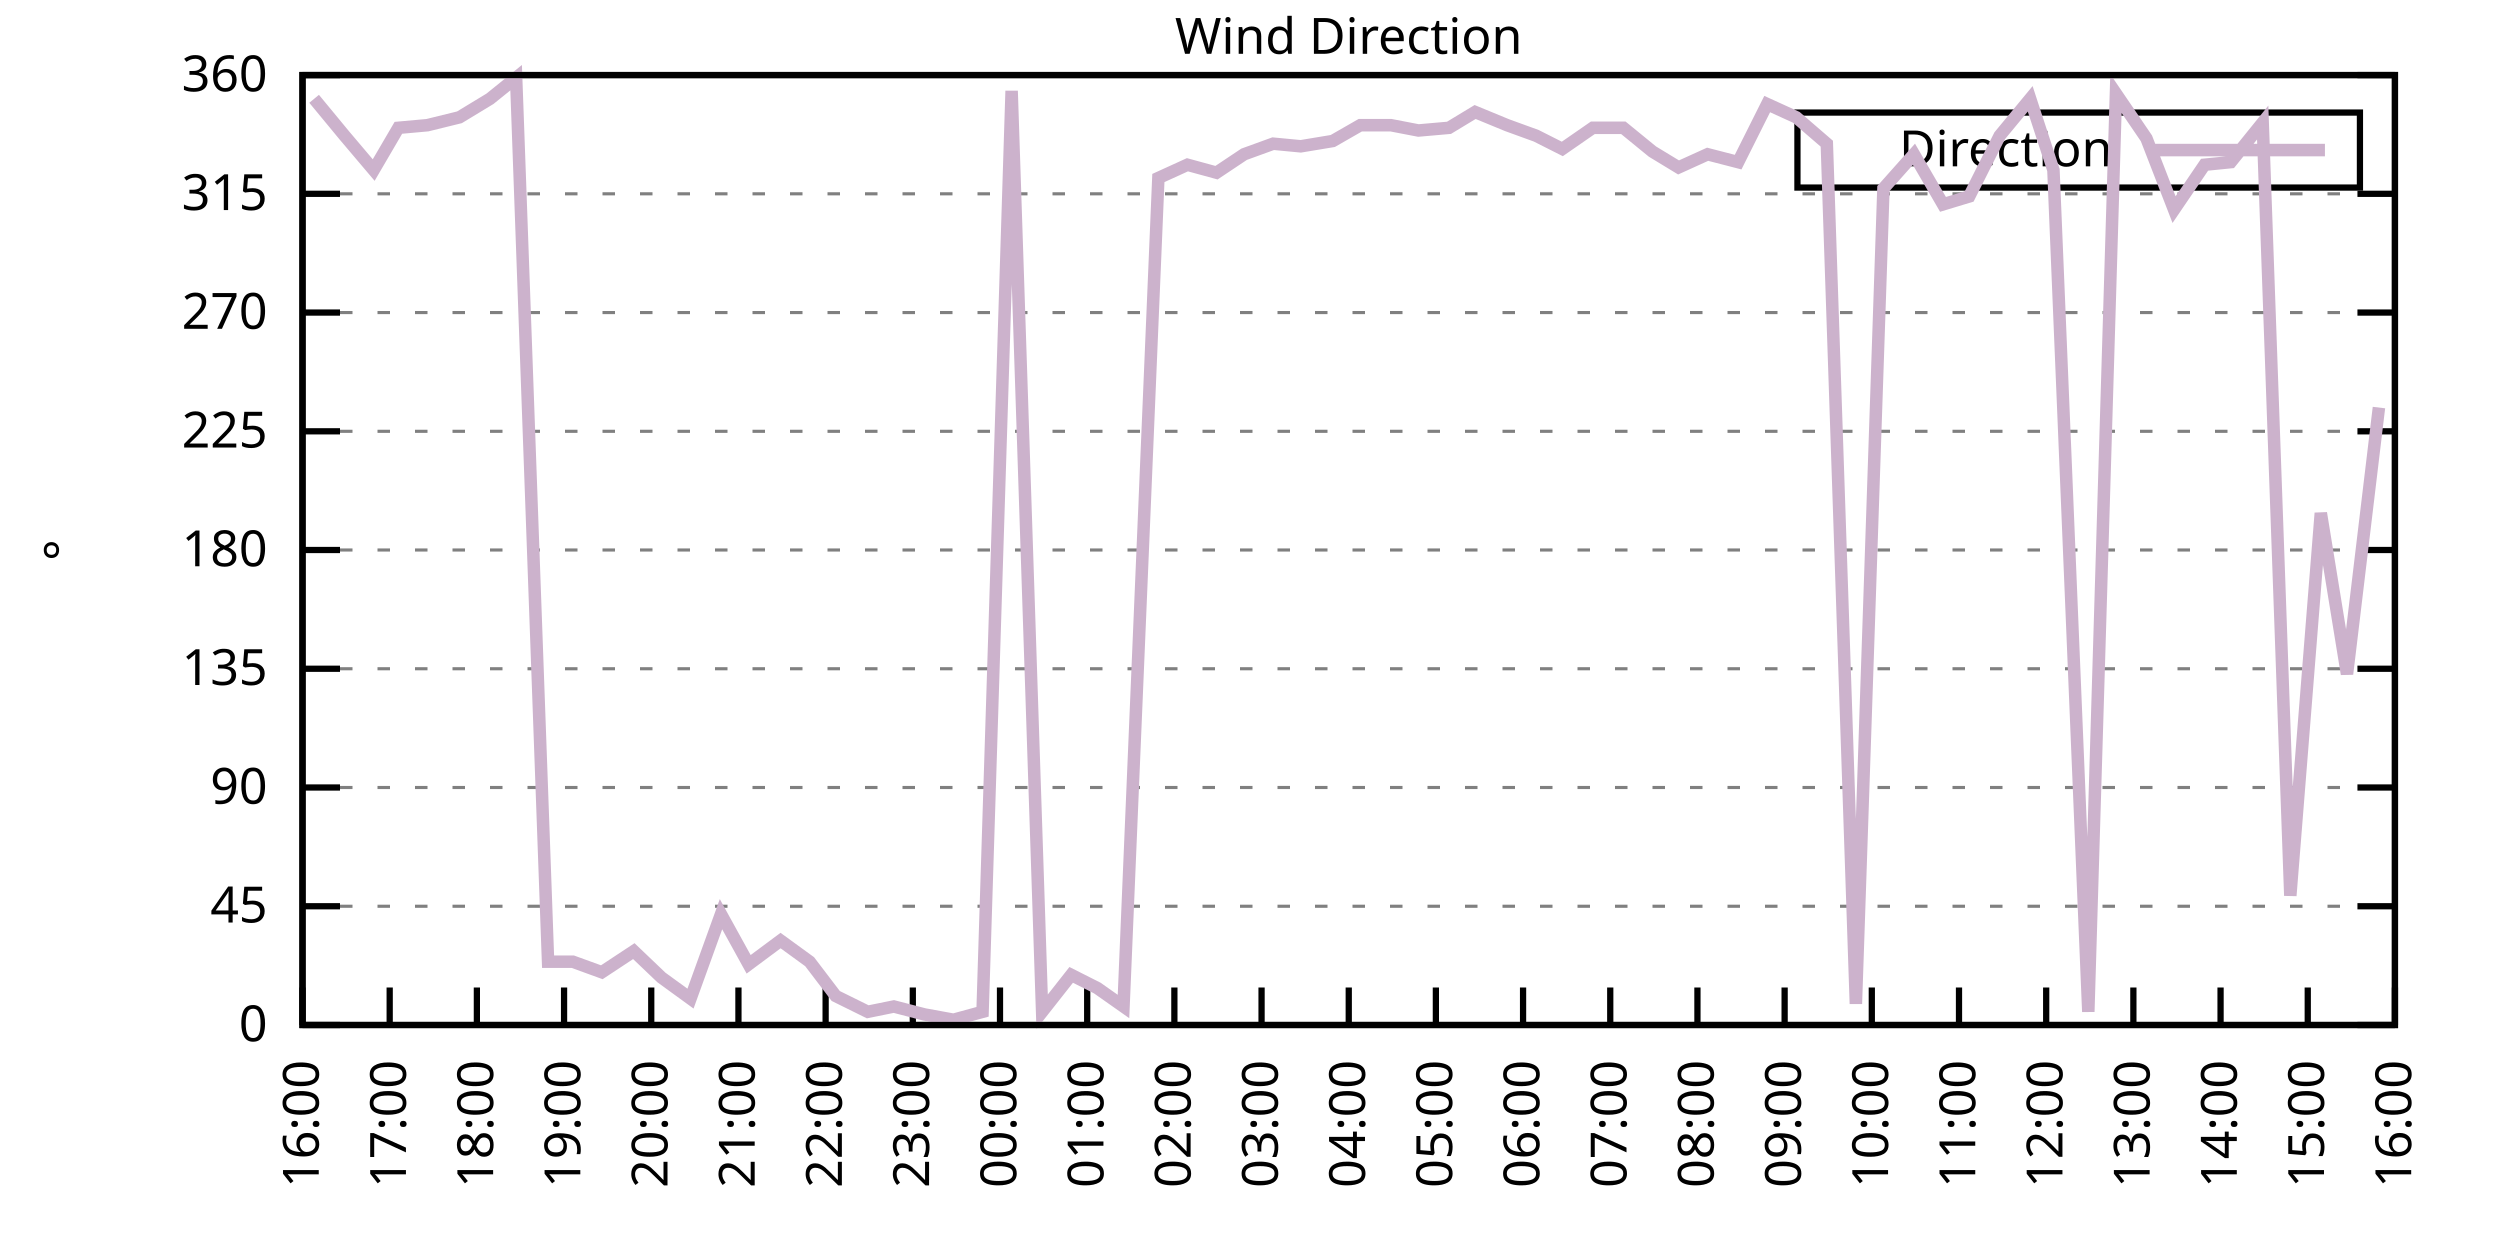
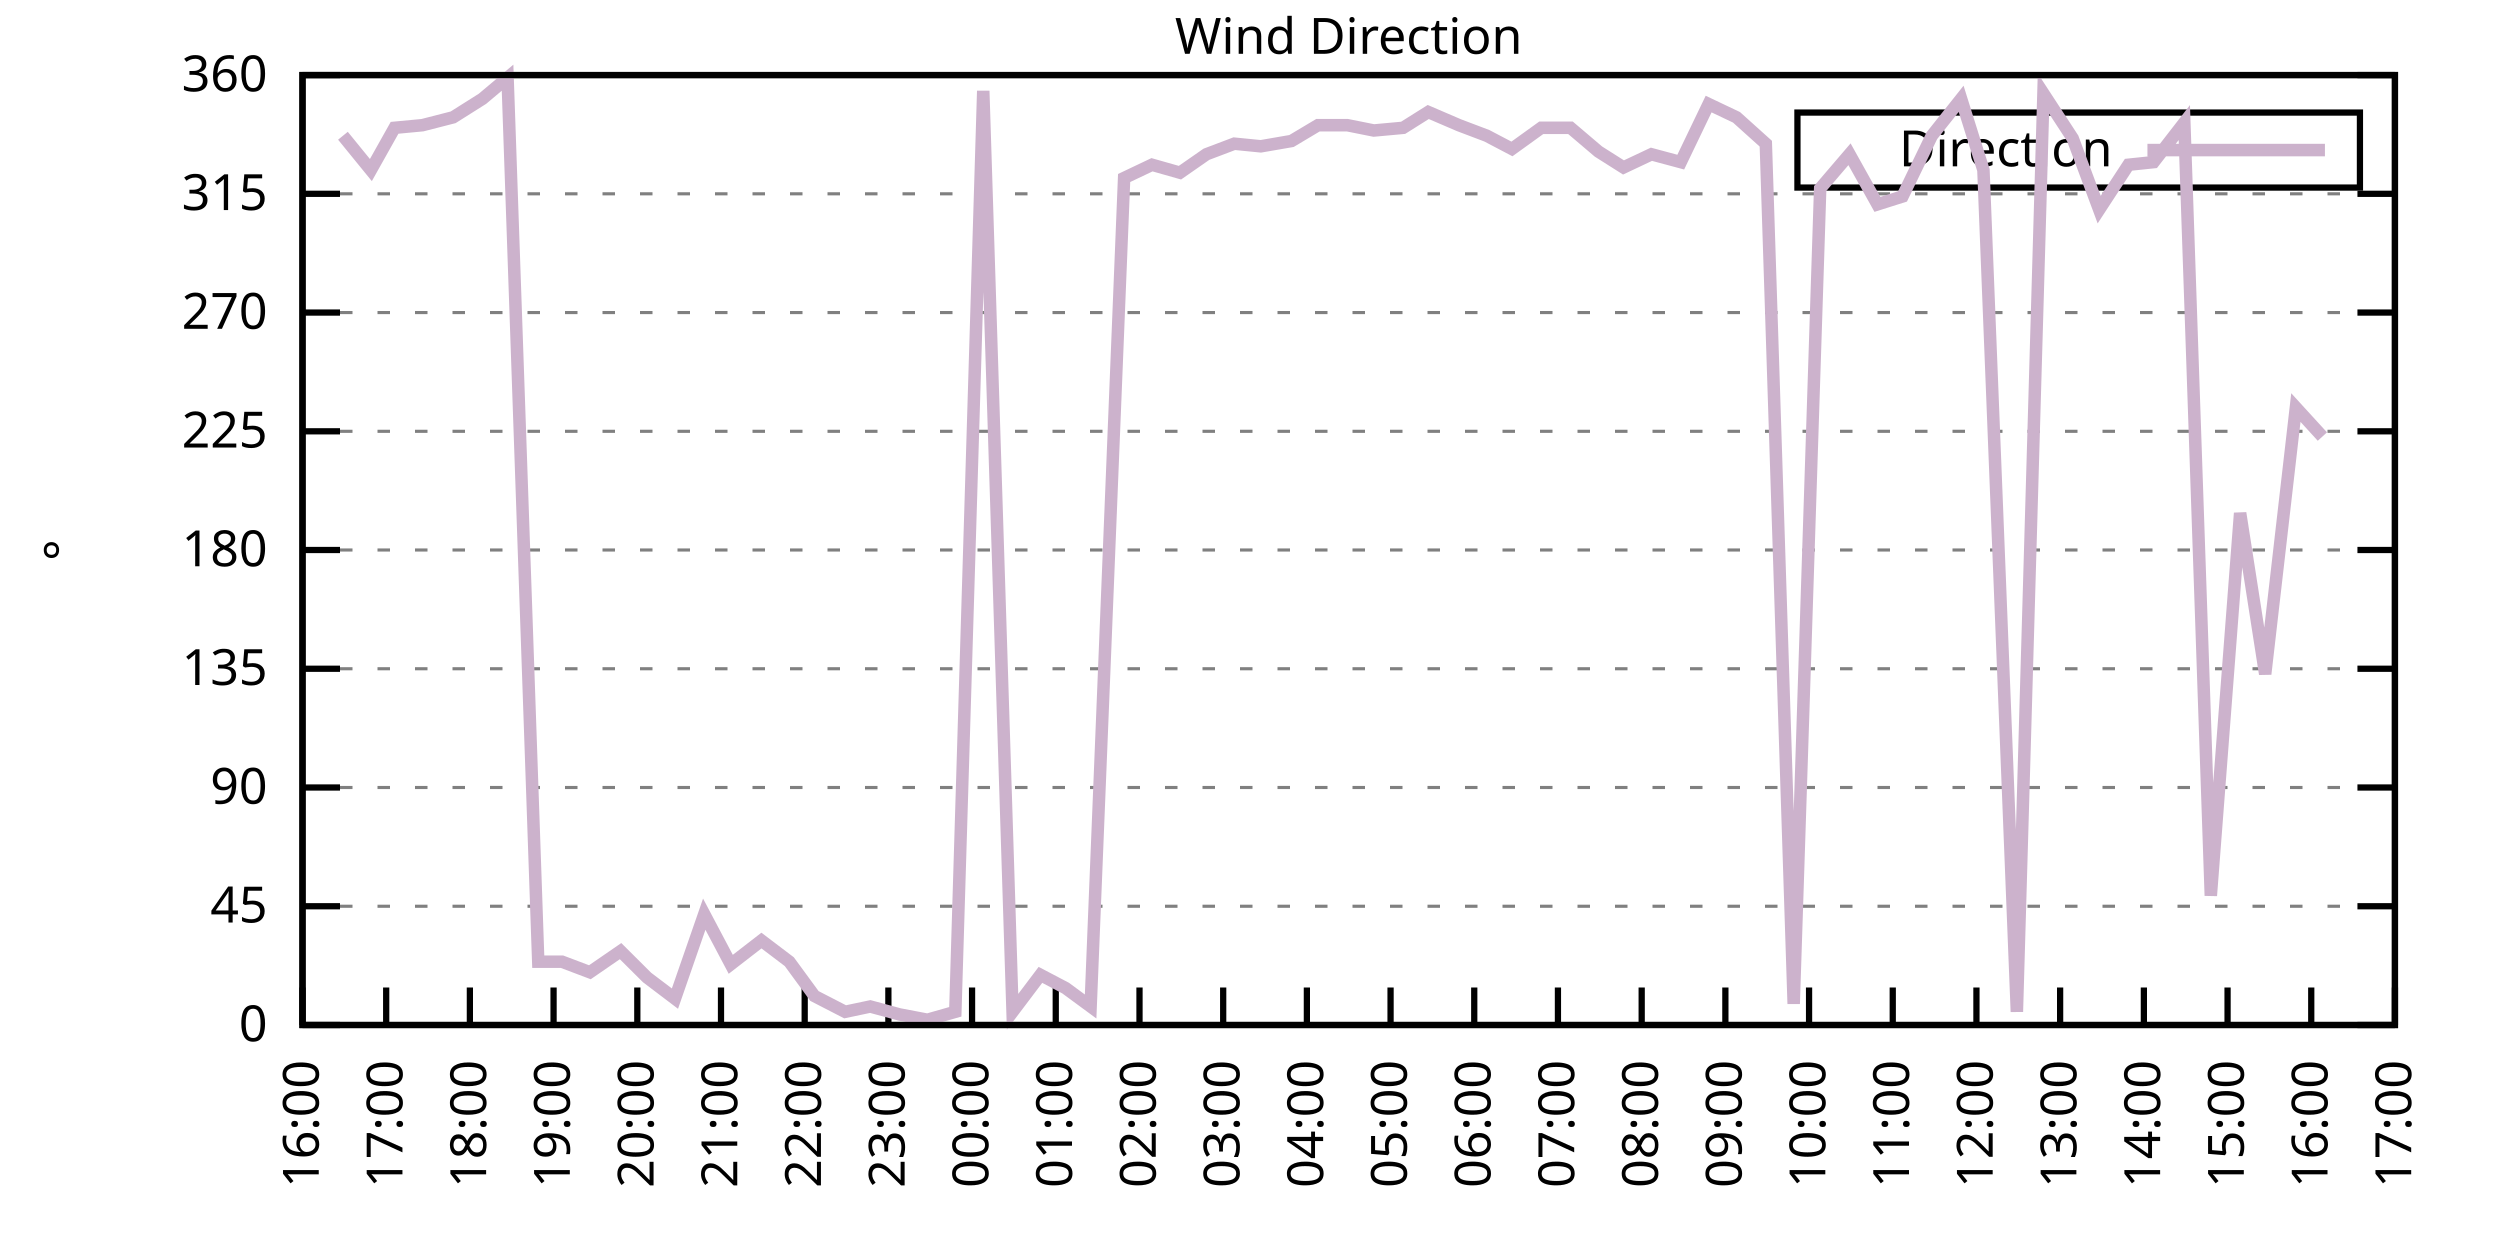
<svg xmlns="http://www.w3.org/2000/svg" xmlns:xlink="http://www.w3.org/1999/xlink" width="400" height="200" viewBox="0 0 400 200">
  <g id="gnuplot_canvas">
    <rect x="0" y="0" width="400" height="200" fill="none" />
    <defs>
      <circle id="gpDot" r="0.5" stroke-width="0.5" stroke="currentColor" />
      <path id="gpPt0" stroke-width="0.333" stroke="currentColor" d="M-1,0 h2 M0,-1 v2" />
      <path id="gpPt1" stroke-width="0.333" stroke="currentColor" d="M-1,-1 L1,1 M1,-1 L-1,1" />
      <path id="gpPt2" stroke-width="0.333" stroke="currentColor" d="M-1,0 L1,0 M0,-1 L0,1 M-1,-1 L1,1 M-1,1 L1,-1" />
      <rect id="gpPt3" stroke-width="0.333" stroke="currentColor" x="-1" y="-1" width="2" height="2" />
      <rect id="gpPt4" stroke-width="0.333" stroke="currentColor" fill="currentColor" x="-1" y="-1" width="2" height="2" />
      <circle id="gpPt5" stroke-width="0.333" stroke="currentColor" cx="0" cy="0" r="1" />
      <use xlink:href="#gpPt5" id="gpPt6" fill="currentColor" stroke="none" />
      <path id="gpPt7" stroke-width="0.333" stroke="currentColor" d="M0,-1.33 L-1.33,0.67 L1.33,0.67 z" />
      <use xlink:href="#gpPt7" id="gpPt8" fill="currentColor" stroke="none" />
      <use xlink:href="#gpPt7" id="gpPt9" stroke="currentColor" transform="rotate(180)" />
      <use xlink:href="#gpPt9" id="gpPt10" fill="currentColor" stroke="none" />
      <use xlink:href="#gpPt3" id="gpPt11" stroke="currentColor" transform="rotate(45)" />
      <use xlink:href="#gpPt11" id="gpPt12" fill="currentColor" stroke="none" />
      <path id="gpPt13" stroke-width="0.333" stroke="currentColor" d="M0,1.330 L1.265,0.411 L0.782,-1.067 L-0.782,-1.076 L-1.265,0.411 z" />
      <use xlink:href="#gpPt13" id="gpPt14" fill="currentColor" stroke="none" />
      <filter id="textbox" filterUnits="objectBoundingBox" x="0" y="0" height="1" width="1">
        <feFlood flood-color="white" flood-opacity="1" result="bgnd" />
        <feComposite in="SourceGraphic" in2="bgnd" operator="atop" />
      </filter>
      <filter id="greybox" filterUnits="objectBoundingBox" x="0" y="0" height="1" width="1">
        <feFlood flood-color="lightgrey" flood-opacity="1" result="grey" />
        <feComposite in="SourceGraphic" in2="grey" operator="atop" />
      </filter>
    </defs>
    <g fill="none" color="white" stroke="currentColor" stroke-width="1.00" stroke-linecap="butt" stroke-linejoin="miter">
</g>
    <g fill="none" color="black" stroke="currentColor" stroke-width="1.00" stroke-linecap="butt" stroke-linejoin="miter">
      <g stroke="none" shape-rendering="crispEdges">
        <polygon fill="rgb(255, 255, 255)" points="48.40,164.00 383.18,164.00 383.18,12.02 48.40,12.02 " />
      </g>
    </g>
    <g fill="none" color="black" stroke="currentColor" stroke-width="1.00" stroke-linecap="butt" stroke-linejoin="miter">
</g>
    <g fill="none" color="black" stroke="black" stroke-width="0.50" stroke-linecap="butt" stroke-linejoin="miter">
</g>
    <g fill="none" color="gray" stroke="currentColor" stroke-width="0.50" stroke-linecap="butt" stroke-linejoin="miter">
      <path stroke="gray" stroke-dasharray="2,4" class="gridline" d="M48.40,164.00 L383.19,164.00  " />
    </g>
    <g fill="none" color="gray" stroke="gray" stroke-width="1.00" stroke-linecap="butt" stroke-linejoin="miter">
</g>
    <g fill="none" color="black" stroke="currentColor" stroke-width="1.00" stroke-linecap="butt" stroke-linejoin="miter">
      <path stroke="black" d="M48.40,164.00 L54.40,164.00 M383.19,164.00 L377.19,164.00  " />
      <g transform="translate(42.80,166.60)" stroke="none" fill="black" font-family="Sans" font-size="8.00" text-anchor="end">
        <text>
          <tspan font-family="Sans"> 0</tspan>
        </text>
      </g>
    </g>
    <g fill="none" color="black" stroke="currentColor" stroke-width="1.00" stroke-linecap="butt" stroke-linejoin="miter">
</g>
    <g fill="none" color="black" stroke="black" stroke-width="0.50" stroke-linecap="butt" stroke-linejoin="miter">
</g>
    <g fill="none" color="gray" stroke="currentColor" stroke-width="0.50" stroke-linecap="butt" stroke-linejoin="miter">
      <path stroke="gray" stroke-dasharray="2,4" class="gridline" d="M48.40,145.00 L383.19,145.00  " />
    </g>
    <g fill="none" color="gray" stroke="gray" stroke-width="1.00" stroke-linecap="butt" stroke-linejoin="miter">
</g>
    <g fill="none" color="black" stroke="currentColor" stroke-width="1.00" stroke-linecap="butt" stroke-linejoin="miter">
      <path stroke="black" d="M48.40,145.00 L54.40,145.00 M383.19,145.00 L377.19,145.00  " />
      <g transform="translate(42.80,147.60)" stroke="none" fill="black" font-family="Sans" font-size="8.00" text-anchor="end">
        <text>
          <tspan font-family="Sans"> 45</tspan>
        </text>
      </g>
    </g>
    <g fill="none" color="black" stroke="currentColor" stroke-width="1.00" stroke-linecap="butt" stroke-linejoin="miter">
</g>
    <g fill="none" color="black" stroke="black" stroke-width="0.50" stroke-linecap="butt" stroke-linejoin="miter">
</g>
    <g fill="none" color="gray" stroke="currentColor" stroke-width="0.50" stroke-linecap="butt" stroke-linejoin="miter">
      <path stroke="gray" stroke-dasharray="2,4" class="gridline" d="M48.40,126.00 L383.19,126.00  " />
    </g>
    <g fill="none" color="gray" stroke="gray" stroke-width="1.00" stroke-linecap="butt" stroke-linejoin="miter">
</g>
    <g fill="none" color="black" stroke="currentColor" stroke-width="1.00" stroke-linecap="butt" stroke-linejoin="miter">
      <path stroke="black" d="M48.40,126.00 L54.40,126.00 M383.19,126.00 L377.19,126.00  " />
      <g transform="translate(42.80,128.60)" stroke="none" fill="black" font-family="Sans" font-size="8.00" text-anchor="end">
        <text>
          <tspan font-family="Sans"> 90</tspan>
        </text>
      </g>
    </g>
    <g fill="none" color="black" stroke="currentColor" stroke-width="1.00" stroke-linecap="butt" stroke-linejoin="miter">
</g>
    <g fill="none" color="black" stroke="black" stroke-width="0.50" stroke-linecap="butt" stroke-linejoin="miter">
</g>
    <g fill="none" color="gray" stroke="currentColor" stroke-width="0.50" stroke-linecap="butt" stroke-linejoin="miter">
      <path stroke="gray" stroke-dasharray="2,4" class="gridline" d="M48.40,107.00 L383.19,107.00  " />
    </g>
    <g fill="none" color="gray" stroke="gray" stroke-width="1.00" stroke-linecap="butt" stroke-linejoin="miter">
</g>
    <g fill="none" color="black" stroke="currentColor" stroke-width="1.00" stroke-linecap="butt" stroke-linejoin="miter">
      <path stroke="black" d="M48.40,107.00 L54.40,107.00 M383.19,107.00 L377.19,107.00  " />
      <g transform="translate(42.80,109.60)" stroke="none" fill="black" font-family="Sans" font-size="8.00" text-anchor="end">
        <text>
          <tspan font-family="Sans"> 135</tspan>
        </text>
      </g>
    </g>
    <g fill="none" color="black" stroke="currentColor" stroke-width="1.00" stroke-linecap="butt" stroke-linejoin="miter">
</g>
    <g fill="none" color="black" stroke="black" stroke-width="0.50" stroke-linecap="butt" stroke-linejoin="miter">
</g>
    <g fill="none" color="gray" stroke="currentColor" stroke-width="0.50" stroke-linecap="butt" stroke-linejoin="miter">
      <path stroke="gray" stroke-dasharray="2,4" class="gridline" d="M48.40,88.00 L383.19,88.00  " />
    </g>
    <g fill="none" color="gray" stroke="gray" stroke-width="1.00" stroke-linecap="butt" stroke-linejoin="miter">
</g>
    <g fill="none" color="black" stroke="currentColor" stroke-width="1.00" stroke-linecap="butt" stroke-linejoin="miter">
      <path stroke="black" d="M48.40,88.00 L54.40,88.00 M383.19,88.00 L377.19,88.00  " />
      <g transform="translate(42.80,90.60)" stroke="none" fill="black" font-family="Sans" font-size="8.00" text-anchor="end">
        <text>
          <tspan font-family="Sans"> 180</tspan>
        </text>
      </g>
    </g>
    <g fill="none" color="black" stroke="currentColor" stroke-width="1.00" stroke-linecap="butt" stroke-linejoin="miter">
</g>
    <g fill="none" color="black" stroke="black" stroke-width="0.50" stroke-linecap="butt" stroke-linejoin="miter">
</g>
    <g fill="none" color="gray" stroke="currentColor" stroke-width="0.50" stroke-linecap="butt" stroke-linejoin="miter">
      <path stroke="gray" stroke-dasharray="2,4" class="gridline" d="M48.40,69.01 L383.19,69.01  " />
    </g>
    <g fill="none" color="gray" stroke="gray" stroke-width="1.00" stroke-linecap="butt" stroke-linejoin="miter">
</g>
    <g fill="none" color="black" stroke="currentColor" stroke-width="1.00" stroke-linecap="butt" stroke-linejoin="miter">
      <path stroke="black" d="M48.40,69.01 L54.40,69.01 M383.19,69.01 L377.19,69.01  " />
      <g transform="translate(42.80,71.61)" stroke="none" fill="black" font-family="Sans" font-size="8.00" text-anchor="end">
        <text>
          <tspan font-family="Sans"> 225</tspan>
        </text>
      </g>
    </g>
    <g fill="none" color="black" stroke="currentColor" stroke-width="1.00" stroke-linecap="butt" stroke-linejoin="miter">
</g>
    <g fill="none" color="black" stroke="black" stroke-width="0.50" stroke-linecap="butt" stroke-linejoin="miter">
</g>
    <g fill="none" color="gray" stroke="currentColor" stroke-width="0.50" stroke-linecap="butt" stroke-linejoin="miter">
      <path stroke="gray" stroke-dasharray="2,4" class="gridline" d="M48.40,50.01 L383.19,50.01  " />
    </g>
    <g fill="none" color="gray" stroke="gray" stroke-width="1.00" stroke-linecap="butt" stroke-linejoin="miter">
</g>
    <g fill="none" color="black" stroke="currentColor" stroke-width="1.00" stroke-linecap="butt" stroke-linejoin="miter">
      <path stroke="black" d="M48.40,50.01 L54.40,50.01 M383.19,50.01 L377.19,50.01  " />
      <g transform="translate(42.80,52.61)" stroke="none" fill="black" font-family="Sans" font-size="8.00" text-anchor="end">
        <text>
          <tspan font-family="Sans"> 270</tspan>
        </text>
      </g>
    </g>
    <g fill="none" color="black" stroke="currentColor" stroke-width="1.00" stroke-linecap="butt" stroke-linejoin="miter">
</g>
    <g fill="none" color="black" stroke="black" stroke-width="0.50" stroke-linecap="butt" stroke-linejoin="miter">
</g>
    <g fill="none" color="gray" stroke="currentColor" stroke-width="0.50" stroke-linecap="butt" stroke-linejoin="miter">
      <path stroke="gray" stroke-dasharray="2,4" class="gridline" d="M48.40,31.01 L383.19,31.01  " />
    </g>
    <g fill="none" color="gray" stroke="gray" stroke-width="1.00" stroke-linecap="butt" stroke-linejoin="miter">
</g>
    <g fill="none" color="black" stroke="currentColor" stroke-width="1.00" stroke-linecap="butt" stroke-linejoin="miter">
      <path stroke="black" d="M48.40,31.01 L54.40,31.01 M383.19,31.01 L377.19,31.01  " />
      <g transform="translate(42.80,33.61)" stroke="none" fill="black" font-family="Sans" font-size="8.00" text-anchor="end">
        <text>
          <tspan font-family="Sans"> 315</tspan>
        </text>
      </g>
    </g>
    <g fill="none" color="black" stroke="currentColor" stroke-width="1.00" stroke-linecap="butt" stroke-linejoin="miter">
</g>
    <g fill="none" color="black" stroke="black" stroke-width="0.50" stroke-linecap="butt" stroke-linejoin="miter">
</g>
    <g fill="none" color="gray" stroke="currentColor" stroke-width="0.50" stroke-linecap="butt" stroke-linejoin="miter">
      <path stroke="gray" stroke-dasharray="2,4" class="gridline" d="M48.40,12.01 L383.19,12.01  " />
    </g>
    <g fill="none" color="gray" stroke="gray" stroke-width="1.00" stroke-linecap="butt" stroke-linejoin="miter">
</g>
    <g fill="none" color="black" stroke="currentColor" stroke-width="1.00" stroke-linecap="butt" stroke-linejoin="miter">
      <path stroke="black" d="M48.40,12.01 L54.40,12.01 M383.19,12.01 L377.19,12.01  " />
      <g transform="translate(42.80,14.61)" stroke="none" fill="black" font-family="Sans" font-size="8.00" text-anchor="end">
        <text>
          <tspan font-family="Sans"> 360</tspan>
        </text>
      </g>
    </g>
    <g fill="none" color="black" stroke="currentColor" stroke-width="1.00" stroke-linecap="butt" stroke-linejoin="miter">
      <path stroke="black" d="M48.40,164.00 L48.40,158.00  " />
      <g transform="translate(51.00,169.60) rotate(270.00)" stroke="none" fill="black" font-family="Sans" font-size="8.00" text-anchor="end">
        <text>
          <tspan font-family="Sans">16:00</tspan>
        </text>
      </g>
    </g>
    <g fill="none" color="black" stroke="currentColor" stroke-width="1.00" stroke-linecap="butt" stroke-linejoin="miter">
-       <path stroke="black" d="M62.35,164.00 L62.35,158.00  " />
-       <g transform="translate(64.95,169.60) rotate(270.00)" stroke="none" fill="black" font-family="Sans" font-size="8.00" text-anchor="end">
+       <path stroke="black" d="M61.79,164.00 L61.79,158.00  " />
+       <g transform="translate(64.39,169.60) rotate(270.00)" stroke="none" fill="black" font-family="Sans" font-size="8.00" text-anchor="end">
        <text>
          <tspan font-family="Sans">17:00</tspan>
        </text>
      </g>
    </g>
    <g fill="none" color="black" stroke="currentColor" stroke-width="1.00" stroke-linecap="butt" stroke-linejoin="miter">
-       <path stroke="black" d="M76.30,164.00 L76.30,158.00  " />
-       <g transform="translate(78.90,169.60) rotate(270.00)" stroke="none" fill="black" font-family="Sans" font-size="8.00" text-anchor="end">
+       <path stroke="black" d="M75.18,164.00 L75.18,158.00  " />
+       <g transform="translate(77.78,169.60) rotate(270.00)" stroke="none" fill="black" font-family="Sans" font-size="8.00" text-anchor="end">
        <text>
          <tspan font-family="Sans">18:00</tspan>
        </text>
      </g>
    </g>
    <g fill="none" color="black" stroke="currentColor" stroke-width="1.00" stroke-linecap="butt" stroke-linejoin="miter">
-       <path stroke="black" d="M90.25,164.00 L90.25,158.00  " />
-       <g transform="translate(92.85,169.60) rotate(270.00)" stroke="none" fill="black" font-family="Sans" font-size="8.00" text-anchor="end">
+       <path stroke="black" d="M88.57,164.00 L88.57,158.00  " />
+       <g transform="translate(91.17,169.60) rotate(270.00)" stroke="none" fill="black" font-family="Sans" font-size="8.00" text-anchor="end">
        <text>
          <tspan font-family="Sans">19:00</tspan>
        </text>
      </g>
    </g>
    <g fill="none" color="black" stroke="currentColor" stroke-width="1.00" stroke-linecap="butt" stroke-linejoin="miter">
-       <path stroke="black" d="M104.20,164.00 L104.20,158.00  " />
-       <g transform="translate(106.80,169.60) rotate(270.00)" stroke="none" fill="black" font-family="Sans" font-size="8.00" text-anchor="end">
+       <path stroke="black" d="M101.97,164.00 L101.97,158.00  " />
+       <g transform="translate(104.57,169.60) rotate(270.00)" stroke="none" fill="black" font-family="Sans" font-size="8.00" text-anchor="end">
        <text>
          <tspan font-family="Sans">20:00</tspan>
        </text>
      </g>
    </g>
    <g fill="none" color="black" stroke="currentColor" stroke-width="1.00" stroke-linecap="butt" stroke-linejoin="miter">
-       <path stroke="black" d="M118.15,164.00 L118.15,158.00  " />
-       <g transform="translate(120.75,169.60) rotate(270.00)" stroke="none" fill="black" font-family="Sans" font-size="8.00" text-anchor="end">
+       <path stroke="black" d="M115.36,164.00 L115.36,158.00  " />
+       <g transform="translate(117.96,169.60) rotate(270.00)" stroke="none" fill="black" font-family="Sans" font-size="8.00" text-anchor="end">
        <text>
          <tspan font-family="Sans">21:00</tspan>
        </text>
      </g>
    </g>
    <g fill="none" color="black" stroke="currentColor" stroke-width="1.00" stroke-linecap="butt" stroke-linejoin="miter">
-       <path stroke="black" d="M132.10,164.00 L132.10,158.00  " />
-       <g transform="translate(134.70,169.60) rotate(270.00)" stroke="none" fill="black" font-family="Sans" font-size="8.00" text-anchor="end">
+       <path stroke="black" d="M128.75,164.00 L128.75,158.00  " />
+       <g transform="translate(131.35,169.60) rotate(270.00)" stroke="none" fill="black" font-family="Sans" font-size="8.00" text-anchor="end">
        <text>
          <tspan font-family="Sans">22:00</tspan>
        </text>
      </g>
    </g>
    <g fill="none" color="black" stroke="currentColor" stroke-width="1.00" stroke-linecap="butt" stroke-linejoin="miter">
-       <path stroke="black" d="M146.05,164.00 L146.05,158.00  " />
-       <g transform="translate(148.65,169.60) rotate(270.00)" stroke="none" fill="black" font-family="Sans" font-size="8.00" text-anchor="end">
+       <path stroke="black" d="M142.14,164.00 L142.14,158.00  " />
+       <g transform="translate(144.74,169.60) rotate(270.00)" stroke="none" fill="black" font-family="Sans" font-size="8.00" text-anchor="end">
        <text>
          <tspan font-family="Sans">23:00</tspan>
        </text>
      </g>
    </g>
    <g fill="none" color="black" stroke="currentColor" stroke-width="1.00" stroke-linecap="butt" stroke-linejoin="miter">
-       <path stroke="black" d="M160.00,164.00 L160.00,158.00  " />
-       <g transform="translate(162.60,169.60) rotate(270.00)" stroke="none" fill="black" font-family="Sans" font-size="8.00" text-anchor="end">
+       <path stroke="black" d="M155.53,164.00 L155.53,158.00  " />
+       <g transform="translate(158.13,169.60) rotate(270.00)" stroke="none" fill="black" font-family="Sans" font-size="8.00" text-anchor="end">
        <text>
          <tspan font-family="Sans">00:00</tspan>
        </text>
      </g>
    </g>
    <g fill="none" color="black" stroke="currentColor" stroke-width="1.00" stroke-linecap="butt" stroke-linejoin="miter">
-       <path stroke="black" d="M173.95,164.00 L173.95,158.00  " />
-       <g transform="translate(176.55,169.60) rotate(270.00)" stroke="none" fill="black" font-family="Sans" font-size="8.00" text-anchor="end">
+       <path stroke="black" d="M168.92,164.00 L168.92,158.00  " />
+       <g transform="translate(171.52,169.60) rotate(270.00)" stroke="none" fill="black" font-family="Sans" font-size="8.00" text-anchor="end">
        <text>
          <tspan font-family="Sans">01:00</tspan>
        </text>
      </g>
    </g>
    <g fill="none" color="black" stroke="currentColor" stroke-width="1.00" stroke-linecap="butt" stroke-linejoin="miter">
-       <path stroke="black" d="M187.90,164.00 L187.90,158.00  " />
-       <g transform="translate(190.50,169.60) rotate(270.00)" stroke="none" fill="black" font-family="Sans" font-size="8.00" text-anchor="end">
+       <path stroke="black" d="M182.32,164.00 L182.32,158.00  " />
+       <g transform="translate(184.92,169.60) rotate(270.00)" stroke="none" fill="black" font-family="Sans" font-size="8.00" text-anchor="end">
        <text>
          <tspan font-family="Sans">02:00</tspan>
        </text>
      </g>
    </g>
    <g fill="none" color="black" stroke="currentColor" stroke-width="1.00" stroke-linecap="butt" stroke-linejoin="miter">
-       <path stroke="black" d="M201.85,164.00 L201.85,158.00  " />
-       <g transform="translate(204.45,169.60) rotate(270.00)" stroke="none" fill="black" font-family="Sans" font-size="8.00" text-anchor="end">
+       <path stroke="black" d="M195.71,164.00 L195.71,158.00  " />
+       <g transform="translate(198.31,169.60) rotate(270.00)" stroke="none" fill="black" font-family="Sans" font-size="8.00" text-anchor="end">
        <text>
          <tspan font-family="Sans">03:00</tspan>
        </text>
      </g>
    </g>
    <g fill="none" color="black" stroke="currentColor" stroke-width="1.00" stroke-linecap="butt" stroke-linejoin="miter">
-       <path stroke="black" d="M215.80,164.00 L215.80,158.00  " />
-       <g transform="translate(218.40,169.60) rotate(270.00)" stroke="none" fill="black" font-family="Sans" font-size="8.00" text-anchor="end">
+       <path stroke="black" d="M209.10,164.00 L209.10,158.00  " />
+       <g transform="translate(211.70,169.60) rotate(270.00)" stroke="none" fill="black" font-family="Sans" font-size="8.00" text-anchor="end">
        <text>
          <tspan font-family="Sans">04:00</tspan>
        </text>
      </g>
    </g>
    <g fill="none" color="black" stroke="currentColor" stroke-width="1.00" stroke-linecap="butt" stroke-linejoin="miter">
-       <path stroke="black" d="M229.74,164.00 L229.74,158.00  " />
-       <g transform="translate(232.34,169.60) rotate(270.00)" stroke="none" fill="black" font-family="Sans" font-size="8.00" text-anchor="end">
+       <path stroke="black" d="M222.49,164.00 L222.49,158.00  " />
+       <g transform="translate(225.09,169.60) rotate(270.00)" stroke="none" fill="black" font-family="Sans" font-size="8.00" text-anchor="end">
        <text>
          <tspan font-family="Sans">05:00</tspan>
        </text>
      </g>
    </g>
    <g fill="none" color="black" stroke="currentColor" stroke-width="1.00" stroke-linecap="butt" stroke-linejoin="miter">
-       <path stroke="black" d="M243.69,164.00 L243.69,158.00  " />
-       <g transform="translate(246.29,169.60) rotate(270.00)" stroke="none" fill="black" font-family="Sans" font-size="8.00" text-anchor="end">
+       <path stroke="black" d="M235.88,164.00 L235.88,158.00  " />
+       <g transform="translate(238.48,169.60) rotate(270.00)" stroke="none" fill="black" font-family="Sans" font-size="8.00" text-anchor="end">
        <text>
          <tspan font-family="Sans">06:00</tspan>
        </text>
      </g>
    </g>
    <g fill="none" color="black" stroke="currentColor" stroke-width="1.00" stroke-linecap="butt" stroke-linejoin="miter">
-       <path stroke="black" d="M257.64,164.00 L257.64,158.00  " />
-       <g transform="translate(260.24,169.60) rotate(270.00)" stroke="none" fill="black" font-family="Sans" font-size="8.00" text-anchor="end">
+       <path stroke="black" d="M249.27,164.00 L249.27,158.00  " />
+       <g transform="translate(251.87,169.60) rotate(270.00)" stroke="none" fill="black" font-family="Sans" font-size="8.00" text-anchor="end">
        <text>
          <tspan font-family="Sans">07:00</tspan>
        </text>
      </g>
    </g>
    <g fill="none" color="black" stroke="currentColor" stroke-width="1.00" stroke-linecap="butt" stroke-linejoin="miter">
-       <path stroke="black" d="M271.59,164.00 L271.59,158.00  " />
-       <g transform="translate(274.19,169.60) rotate(270.00)" stroke="none" fill="black" font-family="Sans" font-size="8.00" text-anchor="end">
+       <path stroke="black" d="M262.67,164.00 L262.67,158.00  " />
+       <g transform="translate(265.27,169.60) rotate(270.00)" stroke="none" fill="black" font-family="Sans" font-size="8.00" text-anchor="end">
        <text>
          <tspan font-family="Sans">08:00</tspan>
        </text>
      </g>
    </g>
    <g fill="none" color="black" stroke="currentColor" stroke-width="1.00" stroke-linecap="butt" stroke-linejoin="miter">
-       <path stroke="black" d="M285.54,164.00 L285.54,158.00  " />
-       <g transform="translate(288.14,169.60) rotate(270.00)" stroke="none" fill="black" font-family="Sans" font-size="8.00" text-anchor="end">
+       <path stroke="black" d="M276.06,164.00 L276.06,158.00  " />
+       <g transform="translate(278.66,169.60) rotate(270.00)" stroke="none" fill="black" font-family="Sans" font-size="8.00" text-anchor="end">
        <text>
          <tspan font-family="Sans">09:00</tspan>
        </text>
      </g>
    </g>
    <g fill="none" color="black" stroke="currentColor" stroke-width="1.00" stroke-linecap="butt" stroke-linejoin="miter">
-       <path stroke="black" d="M299.49,164.00 L299.49,158.00  " />
-       <g transform="translate(302.09,169.60) rotate(270.00)" stroke="none" fill="black" font-family="Sans" font-size="8.00" text-anchor="end">
+       <path stroke="black" d="M289.45,164.00 L289.45,158.00  " />
+       <g transform="translate(292.05,169.60) rotate(270.00)" stroke="none" fill="black" font-family="Sans" font-size="8.00" text-anchor="end">
        <text>
          <tspan font-family="Sans">10:00</tspan>
        </text>
      </g>
    </g>
    <g fill="none" color="black" stroke="currentColor" stroke-width="1.00" stroke-linecap="butt" stroke-linejoin="miter">
-       <path stroke="black" d="M313.44,164.00 L313.44,158.00  " />
-       <g transform="translate(316.04,169.60) rotate(270.00)" stroke="none" fill="black" font-family="Sans" font-size="8.00" text-anchor="end">
+       <path stroke="black" d="M302.84,164.00 L302.84,158.00  " />
+       <g transform="translate(305.44,169.60) rotate(270.00)" stroke="none" fill="black" font-family="Sans" font-size="8.00" text-anchor="end">
        <text>
          <tspan font-family="Sans">11:00</tspan>
        </text>
      </g>
    </g>
    <g fill="none" color="black" stroke="currentColor" stroke-width="1.00" stroke-linecap="butt" stroke-linejoin="miter">
-       <path stroke="black" d="M327.39,164.00 L327.39,158.00  " />
-       <g transform="translate(329.99,169.60) rotate(270.00)" stroke="none" fill="black" font-family="Sans" font-size="8.00" text-anchor="end">
+       <path stroke="black" d="M316.23,164.00 L316.23,158.00  " />
+       <g transform="translate(318.83,169.60) rotate(270.00)" stroke="none" fill="black" font-family="Sans" font-size="8.00" text-anchor="end">
        <text>
          <tspan font-family="Sans">12:00</tspan>
        </text>
      </g>
    </g>
    <g fill="none" color="black" stroke="currentColor" stroke-width="1.00" stroke-linecap="butt" stroke-linejoin="miter">
-       <path stroke="black" d="M341.34,164.00 L341.34,158.00  " />
-       <g transform="translate(343.94,169.60) rotate(270.00)" stroke="none" fill="black" font-family="Sans" font-size="8.00" text-anchor="end">
+       <path stroke="black" d="M329.62,164.00 L329.62,158.00  " />
+       <g transform="translate(332.22,169.60) rotate(270.00)" stroke="none" fill="black" font-family="Sans" font-size="8.00" text-anchor="end">
        <text>
          <tspan font-family="Sans">13:00</tspan>
        </text>
      </g>
    </g>
    <g fill="none" color="black" stroke="currentColor" stroke-width="1.00" stroke-linecap="butt" stroke-linejoin="miter">
-       <path stroke="black" d="M355.29,164.00 L355.29,158.00  " />
-       <g transform="translate(357.89,169.60) rotate(270.00)" stroke="none" fill="black" font-family="Sans" font-size="8.00" text-anchor="end">
+       <path stroke="black" d="M343.02,164.00 L343.02,158.00  " />
+       <g transform="translate(345.62,169.60) rotate(270.00)" stroke="none" fill="black" font-family="Sans" font-size="8.00" text-anchor="end">
        <text>
          <tspan font-family="Sans">14:00</tspan>
        </text>
      </g>
    </g>
    <g fill="none" color="black" stroke="currentColor" stroke-width="1.00" stroke-linecap="butt" stroke-linejoin="miter">
-       <path stroke="black" d="M369.24,164.00 L369.24,158.00  " />
-       <g transform="translate(371.84,169.60) rotate(270.00)" stroke="none" fill="black" font-family="Sans" font-size="8.00" text-anchor="end">
+       <path stroke="black" d="M356.41,164.00 L356.41,158.00  " />
+       <g transform="translate(359.01,169.60) rotate(270.00)" stroke="none" fill="black" font-family="Sans" font-size="8.00" text-anchor="end">
        <text>
          <tspan font-family="Sans">15:00</tspan>
+         </text>
+       </g>
+     </g>
+     <g fill="none" color="black" stroke="currentColor" stroke-width="1.00" stroke-linecap="butt" stroke-linejoin="miter">
+       <path stroke="black" d="M369.80,164.00 L369.80,158.00  " />
+       <g transform="translate(372.40,169.60) rotate(270.00)" stroke="none" fill="black" font-family="Sans" font-size="8.00" text-anchor="end">
+         <text>
+           <tspan font-family="Sans">16:00</tspan>
        </text>
      </g>
    </g>
    <g fill="none" color="black" stroke="currentColor" stroke-width="1.00" stroke-linecap="butt" stroke-linejoin="miter">
      <path stroke="black" d="M383.19,164.00 L383.19,158.00  " />
      <g transform="translate(385.79,169.60) rotate(270.00)" stroke="none" fill="black" font-family="Sans" font-size="8.00" text-anchor="end">
        <text>
-           <tspan font-family="Sans">16:00</tspan>
+           <tspan font-family="Sans">17:00</tspan>
        </text>
      </g>
    </g>
    <g fill="none" color="black" stroke="currentColor" stroke-width="1.00" stroke-linecap="butt" stroke-linejoin="miter">
</g>
    <g fill="none" color="black" stroke="currentColor" stroke-width="1.00" stroke-linecap="butt" stroke-linejoin="miter">
      <path stroke="black" d="M48.40,12.01 L48.40,164.00 L383.19,164.00 L383.19,12.01 L48.40,12.01 Z  " />
    </g>
    <g fill="none" color="black" stroke="currentColor" stroke-width="1.00" stroke-linecap="butt" stroke-linejoin="miter">
</g>
    <g fill="none" color="black" stroke="currentColor" stroke-width="1.00" stroke-linecap="butt" stroke-linejoin="miter">
      <path stroke="black" d="M287.59,30.01 L287.59,18.01 L377.59,18.01 L377.59,30.01 L287.59,30.01 Z  " />
    </g>
    <g id="Wind_direction_plot_1">
      <g fill="none" color="white" stroke="black" stroke-width="2.00" stroke-linecap="butt" stroke-linejoin="miter">
</g>
      <g fill="none" color="black" stroke="currentColor" stroke-width="2.00" stroke-linecap="butt" stroke-linejoin="miter">
        <g transform="translate(337.99,26.61)" stroke="none" fill="black" font-family="Sans" font-size="8.00" text-anchor="end">
          <text>
            <tspan font-family="Sans">Direction</tspan>
          </text>
        </g>
      </g>
      <g fill="none" color="black" stroke="currentColor" stroke-width="2.00" stroke-linecap="butt" stroke-linejoin="miter">
-         <path stroke="rgb(204, 178, 204)" d="M343.59,24.01 L371.99,24.01 M50.26,15.81 L55.14,21.72 L59.79,27.21 L63.74,20.45 L68.39,20.03 L73.51,18.77   L78.39,15.81 L82.58,12.43 L87.69,153.87 L91.64,153.87 L96.29,155.56 L101.41,152.18 L105.83,156.40 L110.48,159.78   L115.36,146.27 L119.78,154.29 L124.89,150.49 L129.54,153.87 L133.72,159.36 L138.84,161.89 L143.02,161.04 L147.91,162.31   L152.56,163.16 L157.21,161.89 L161.86,14.54 L166.74,161.89 L171.39,155.98 L175.57,158.09 L179.76,161.04 L185.34,28.48   L189.99,26.36 L194.64,27.63 L199.06,24.68 L203.71,22.99 L208.12,23.41 L213.24,22.56 L217.65,20.03 L222.54,20.03   L226.95,20.88 L231.84,20.45 L236.02,17.92 L241.14,20.03 L245.79,21.72 L249.97,23.83 L254.85,20.45 L259.74,20.45   L264.39,24.25 L268.57,26.79 L273.22,24.68 L278.10,25.94 L282.75,16.65 L287.40,18.77 L292.29,22.99 L296.94,160.62   L301.35,30.16 L306.23,24.68 L310.88,32.70 L315.07,31.43 L319.95,21.72 L324.83,15.81 L328.55,27.21 L334.13,161.89   L338.55,14.97 L343.43,22.14 L347.85,33.54 L352.73,26.36 L356.92,25.94 L362.03,19.61 L366.45,143.31 L371.33,82.09   L375.52,107.85 L380.63,65.21  " />
+         <path stroke="rgb(204, 178, 204)" d="M343.59,24.01 L371.99,24.01 M54.87,21.72 L59.34,27.21 L63.13,20.45 L67.59,20.03 L72.50,18.77 L77.19,15.81   L81.21,12.43 L86.12,153.87 L89.91,153.87 L94.38,155.56 L99.29,152.18 L103.53,156.40 L107.99,159.78 L112.68,146.27   L116.92,154.29 L121.83,150.49 L126.29,153.87 L130.31,159.36 L135.22,161.89 L139.24,161.04 L143.93,162.31 L148.39,163.16   L152.85,161.89 L157.32,14.54 L162.01,161.89 L166.47,155.98 L170.49,158.09 L174.50,161.04 L179.86,28.48 L184.32,26.36   L188.79,27.63 L193.03,24.68 L197.49,22.99 L201.73,23.41 L206.64,22.56 L210.88,20.03 L215.57,20.03 L219.81,20.88   L224.50,20.45 L228.52,17.92 L233.43,20.03 L237.89,21.72 L241.91,23.83 L246.60,20.45 L251.28,20.45 L255.75,24.25   L259.76,26.79 L264.23,24.68 L268.92,25.94 L273.38,16.65 L277.84,18.77 L282.53,22.99 L286.99,160.62 L291.23,30.16   L295.92,24.68 L300.39,32.70 L304.40,31.43 L309.09,21.72 L313.78,15.81 L317.35,27.21 L322.70,161.89 L326.95,14.97   L331.63,22.14 L335.87,33.54 L340.56,26.36 L344.58,25.94 L349.49,19.61 L353.73,143.31 L358.42,82.09 L362.43,107.85   L367.34,65.21 L371.58,69.85  " />
      </g>
    </g>
    <g fill="none" color="black" stroke="currentColor" stroke-width="2.00" stroke-linecap="butt" stroke-linejoin="miter">
</g>
    <g fill="none" color="black" stroke="black" stroke-width="1.00" stroke-linecap="butt" stroke-linejoin="miter">
</g>
    <g fill="none" color="black" stroke="currentColor" stroke-width="1.00" stroke-linecap="butt" stroke-linejoin="miter">
      <path stroke="black" d="M48.40,12.01 L48.40,164.00 L383.19,164.00 L383.19,12.01 L48.40,12.01 Z  " />
      <g transform="translate(12.80,88.01) rotate(270.00)" stroke="none" fill="black" font-family="Sans" font-size="8.00" text-anchor="middle">
        <text>
          <tspan font-family="Sans">°</tspan>
        </text>
      </g>
    </g>
    <g fill="none" color="black" stroke="currentColor" stroke-width="1.00" stroke-linecap="butt" stroke-linejoin="miter">
</g>
    <g fill="none" color="black" stroke="currentColor" stroke-width="1.00" stroke-linecap="butt" stroke-linejoin="miter">
      <g transform="translate(215.79,8.61)" stroke="none" fill="black" font-family="Sans" font-size="8.00" text-anchor="middle">
        <text>
          <tspan font-family="Sans">Wind Direction</tspan>
        </text>
      </g>
    </g>
    <g fill="none" color="black" stroke="currentColor" stroke-width="1.00" stroke-linecap="butt" stroke-linejoin="miter">
</g>
  </g>
</svg>
